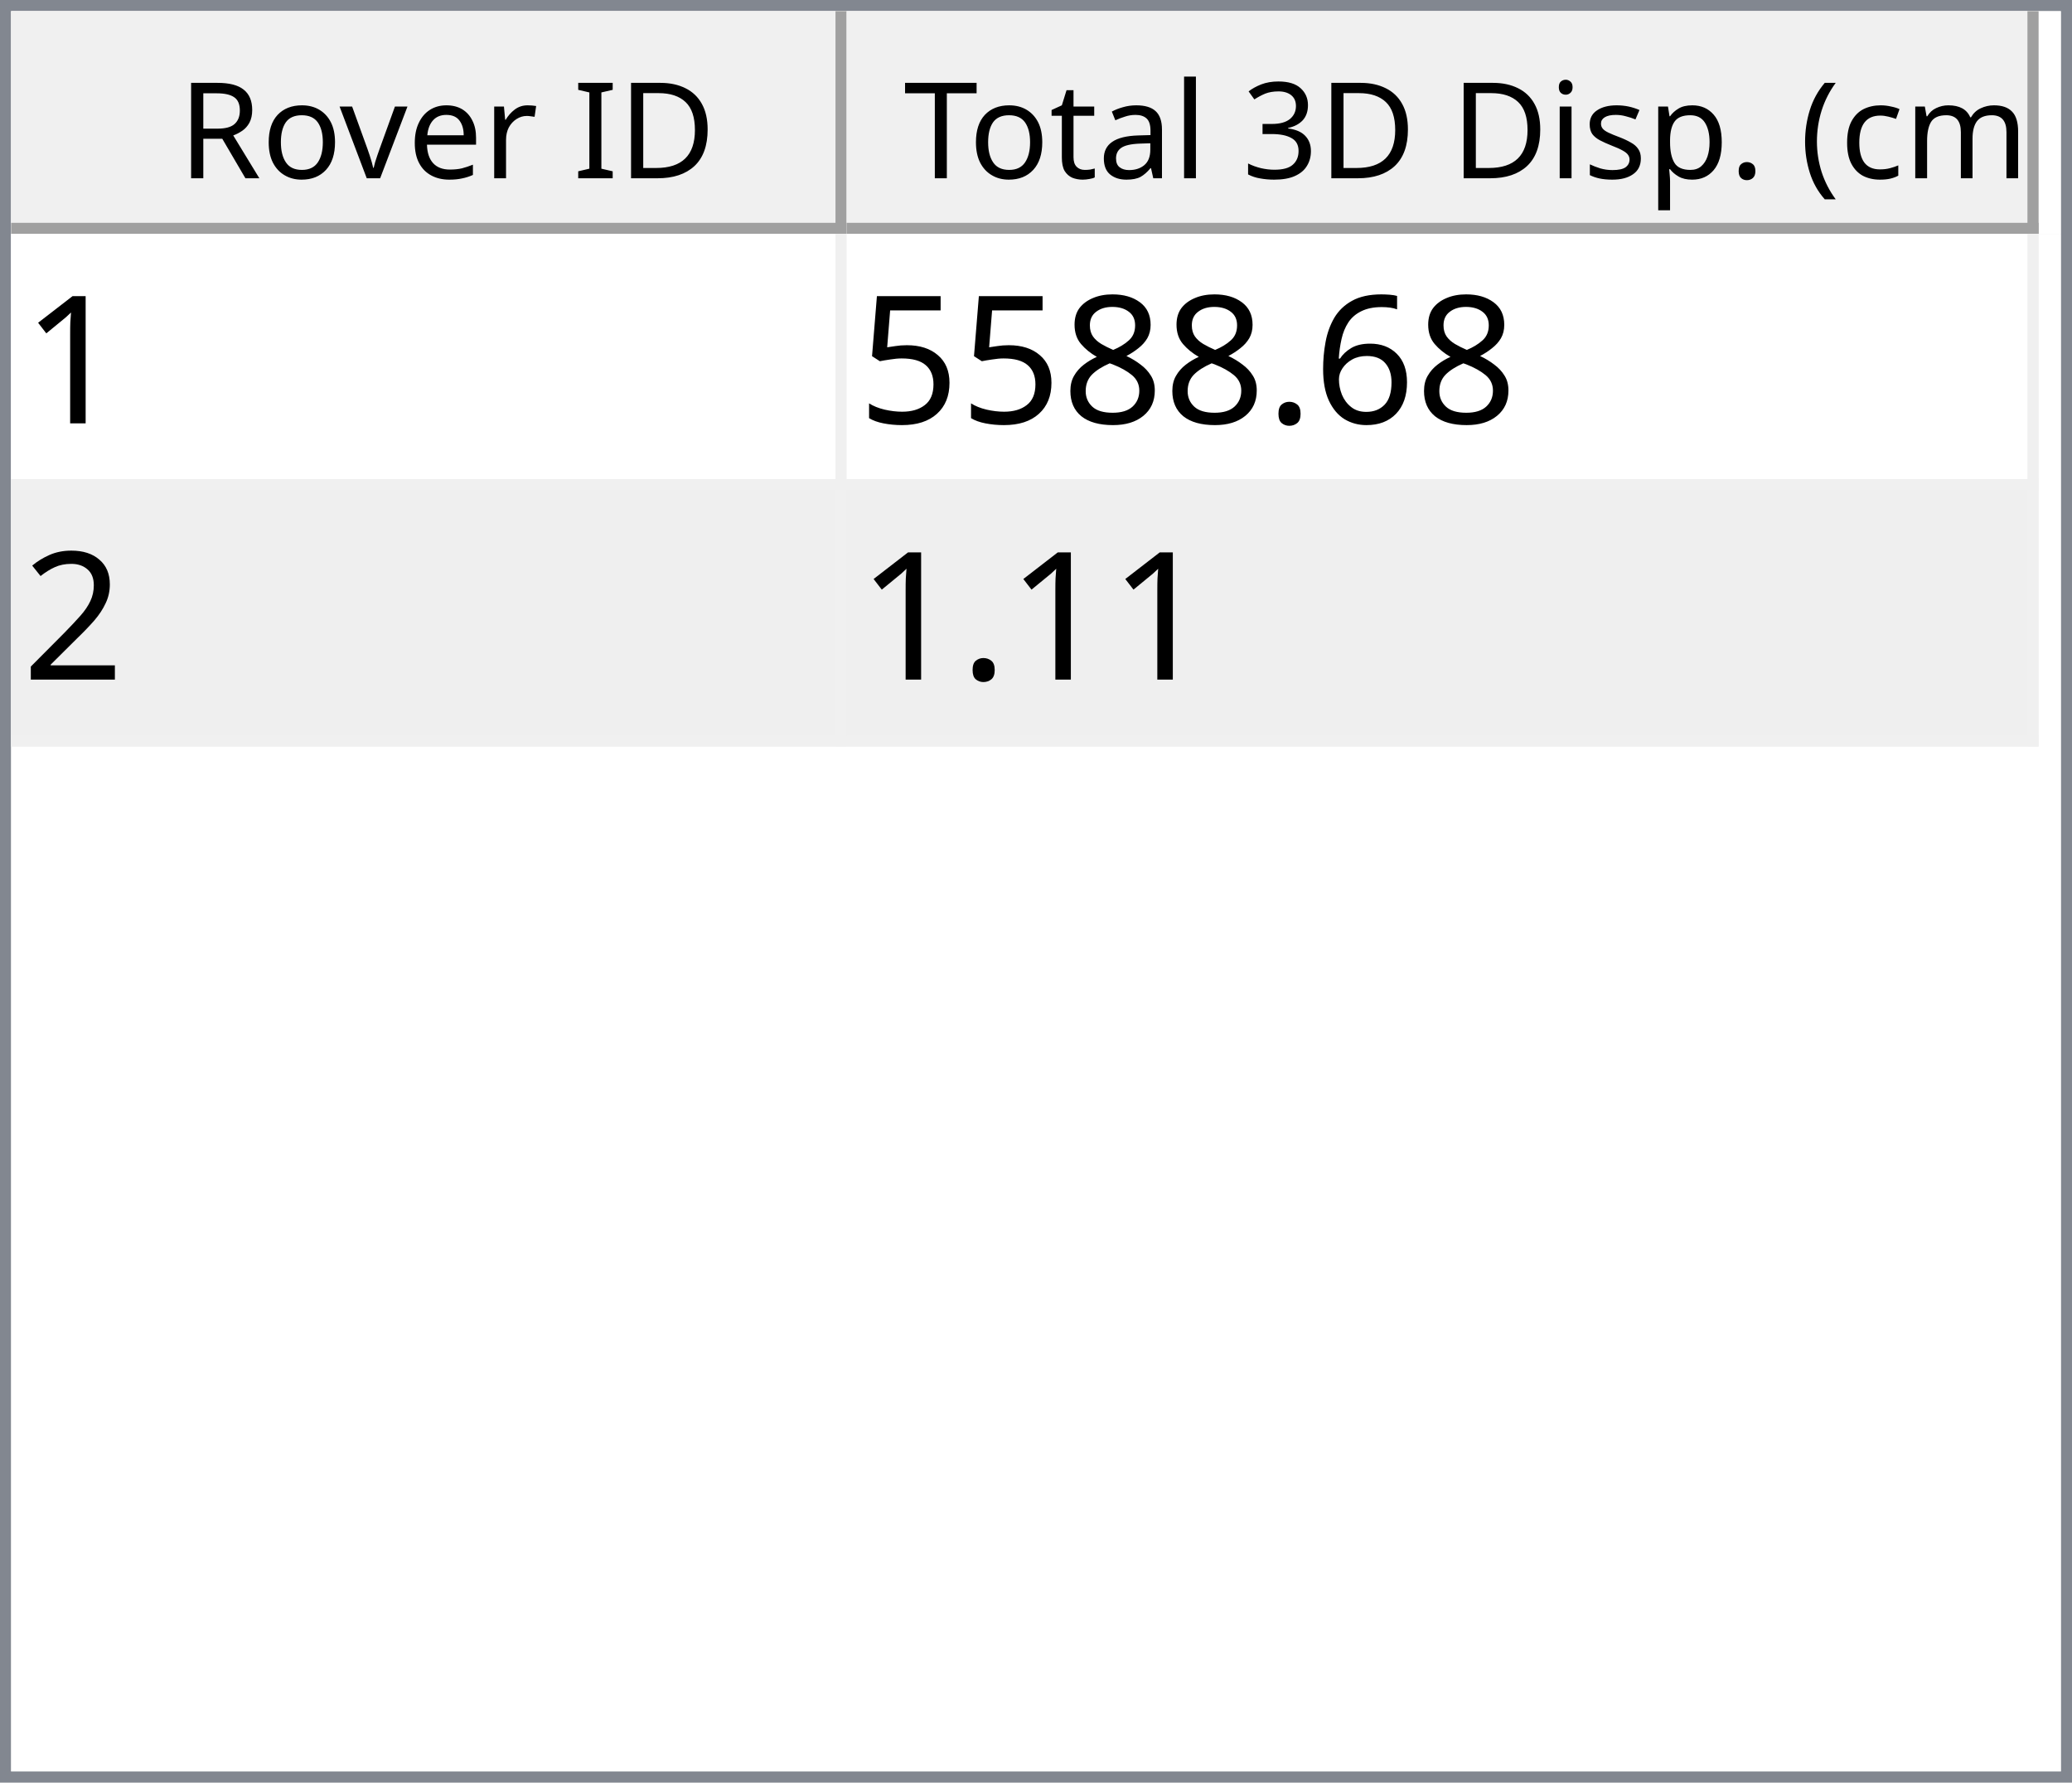
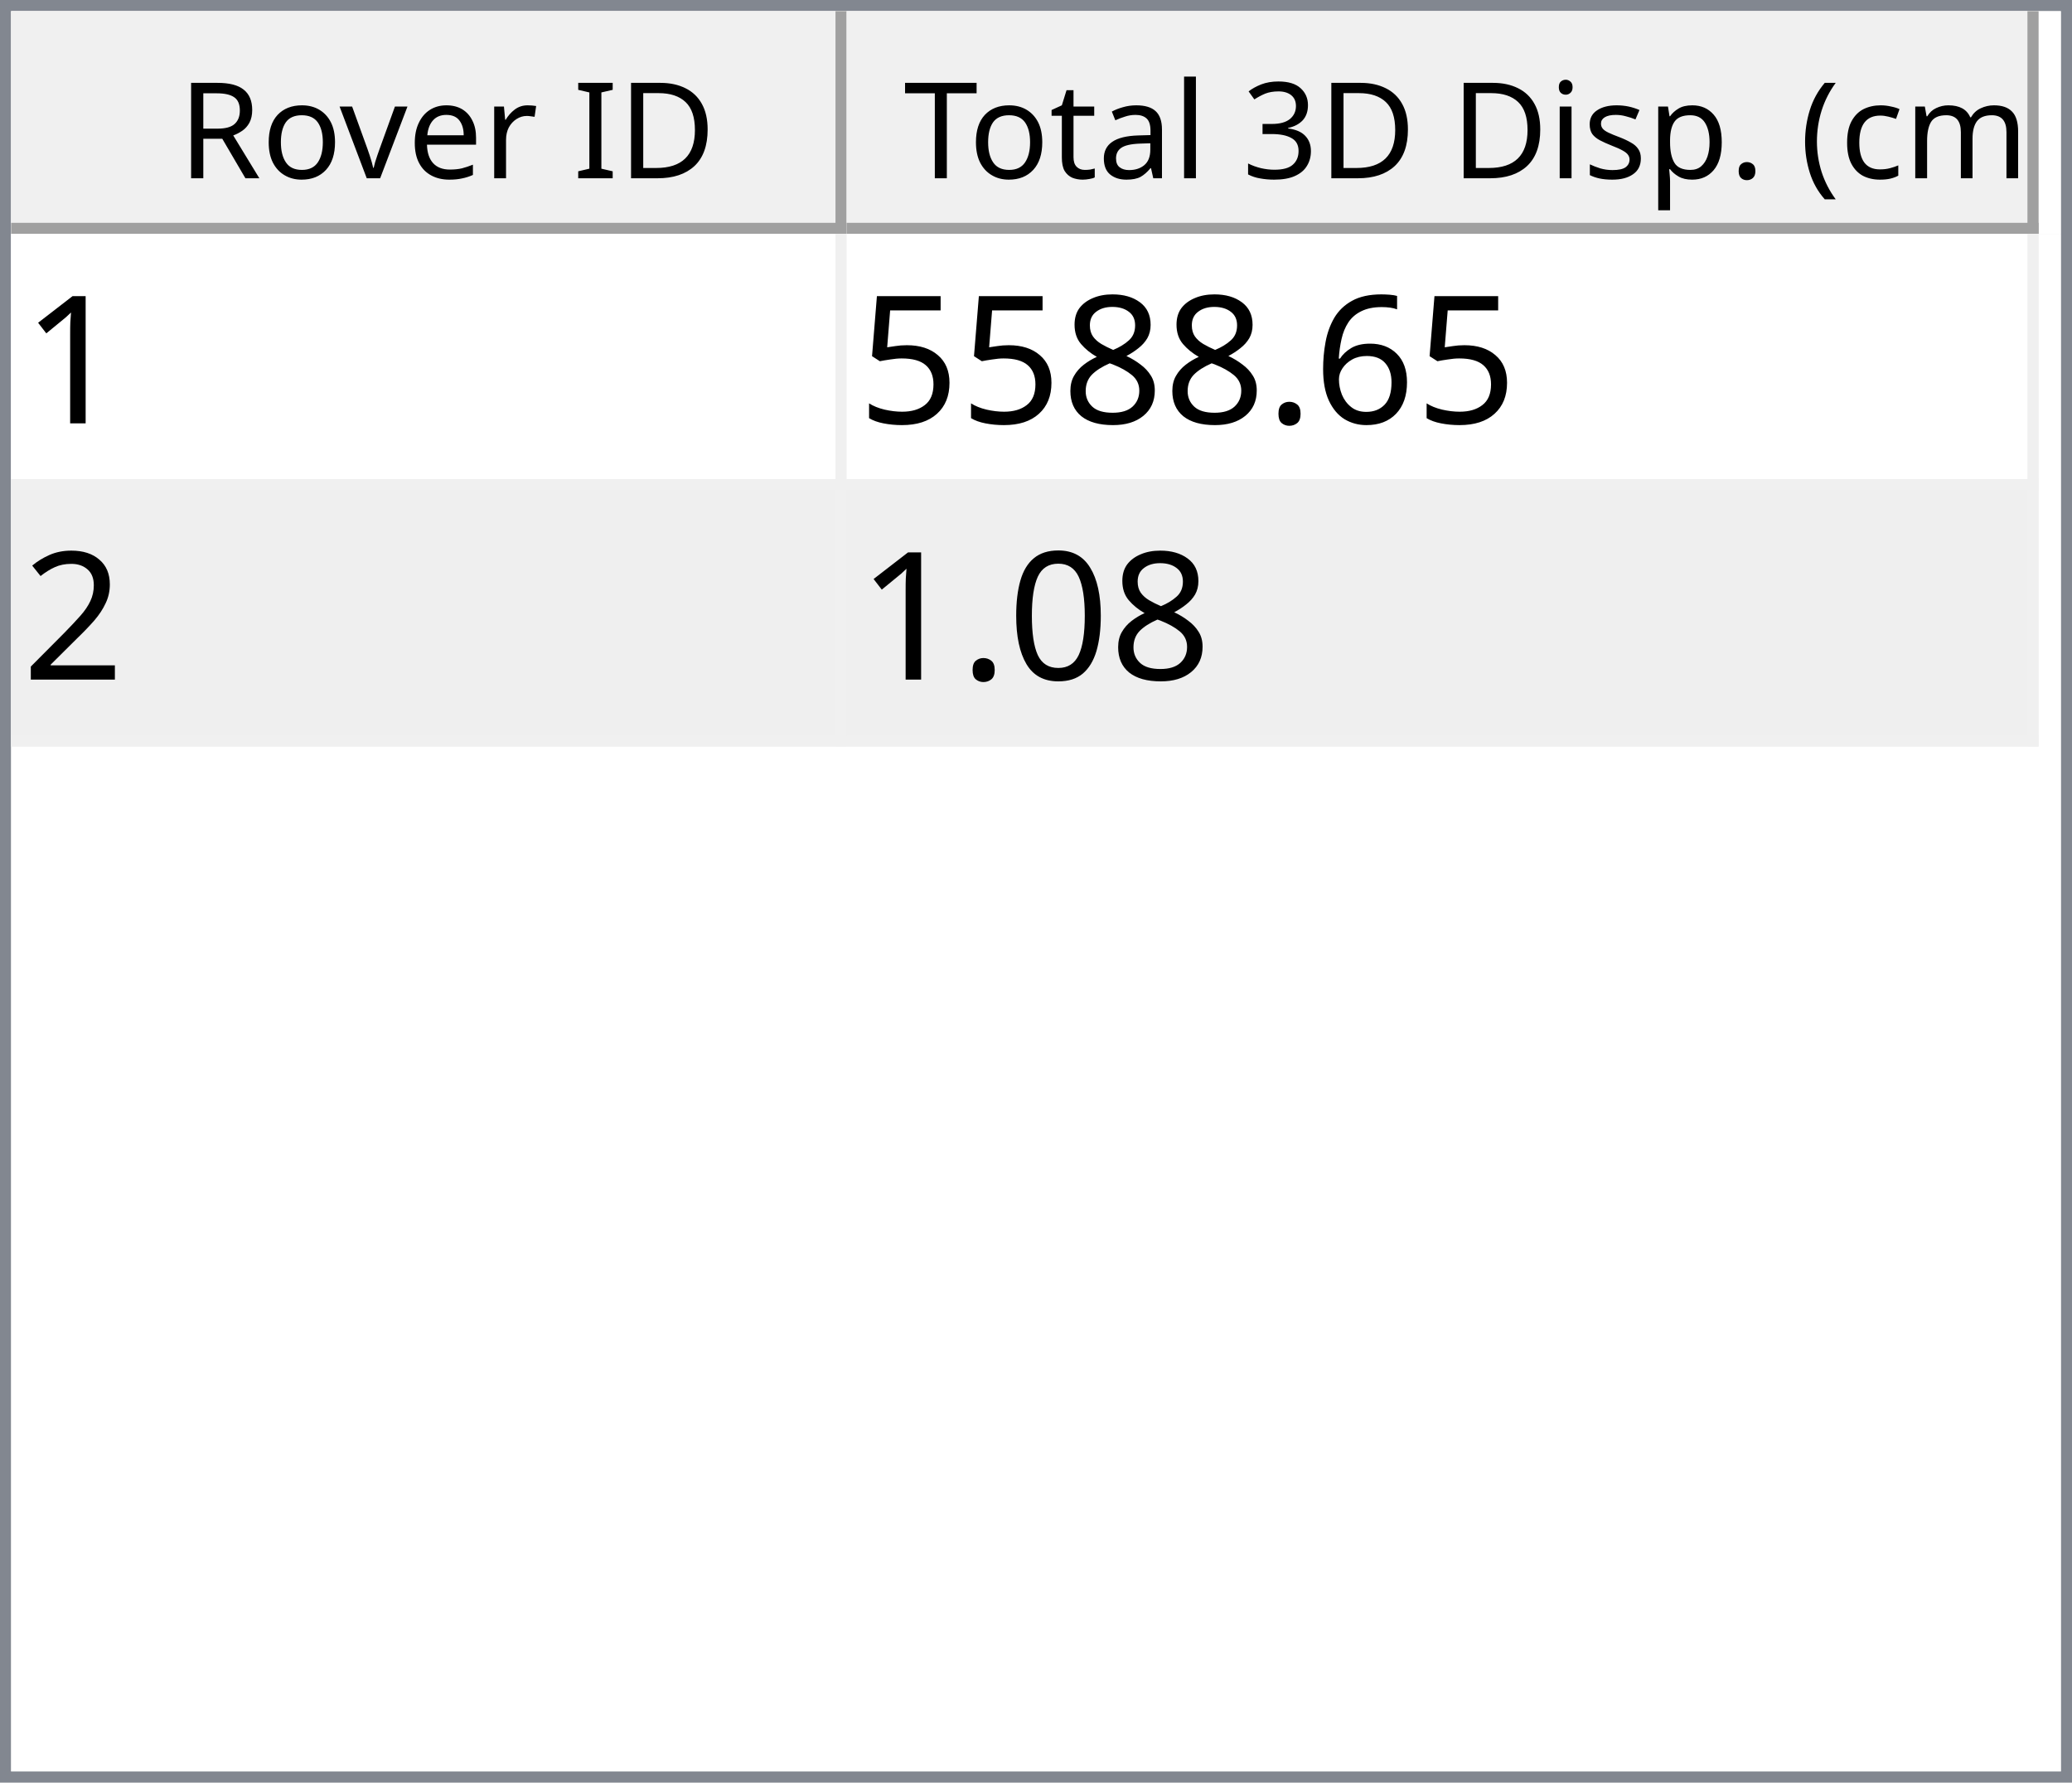
<svg xmlns="http://www.w3.org/2000/svg" style="fill-opacity:1; color-rendering:auto; color-interpolation:auto; text-rendering:auto; stroke:black; stroke-linecap:square; stroke-miterlimit:10; shape-rendering:auto; stroke-opacity:1; fill:black; stroke-dasharray:none; font-weight:normal; stroke-width:1; font-family:'Dialog'; font-style:normal; stroke-linejoin:miter; font-size:12px; stroke-dashoffset:0; image-rendering:auto;" width="186" height="160">
  <defs id="genericDefs" />
  <g>
    <defs id="defs1">
      <clipPath clipPathUnits="userSpaceOnUse" id="clipPath1">
        <path d="M0 0 L186 0 L186 160 L0 160 L0 0 Z" />
      </clipPath>
      <clipPath clipPathUnits="userSpaceOnUse" id="clipPath2">
        <path d="M0 0 L0 160 L186 160 L186 0 Z" />
      </clipPath>
      <clipPath clipPathUnits="userSpaceOnUse" id="clipPath3">
        <path d="M0 0 L0 20 L184 20 L184 0 Z" />
      </clipPath>
      <clipPath clipPathUnits="userSpaceOnUse" id="clipPath4">
        <path d="M0 0 L0 20 L75 20 L75 0 Z" />
      </clipPath>
      <clipPath clipPathUnits="userSpaceOnUse" id="clipPath5">
        <path d="M1 1 L1 19 L74 19 L74 1 Z" />
      </clipPath>
      <clipPath clipPathUnits="userSpaceOnUse" id="clipPath6">
        <path d="M0 0 L0 18 L73 18 L73 0 Z" />
      </clipPath>
      <clipPath clipPathUnits="userSpaceOnUse" id="clipPath7">
        <path d="M-0.5 -0.5 L-0.5 19.5 L74.5 19.5 L74.5 -0.5 Z" />
      </clipPath>
      <clipPath clipPathUnits="userSpaceOnUse" id="clipPath8">
        <path d="M0 0 L0 20 L107 20 L107 0 Z" />
      </clipPath>
      <clipPath clipPathUnits="userSpaceOnUse" id="clipPath9">
        <path d="M1 1 L1 19 L106 19 L106 1 Z" />
      </clipPath>
      <clipPath clipPathUnits="userSpaceOnUse" id="clipPath10">
        <path d="M0 0 L0 18 L105 18 L105 0 Z" />
      </clipPath>
      <clipPath clipPathUnits="userSpaceOnUse" id="clipPath11">
        <path d="M-0.5 -0.5 L-0.5 19.5 L106.5 19.5 L106.5 -0.5 Z" />
      </clipPath>
      <clipPath clipPathUnits="userSpaceOnUse" id="clipPath12">
        <path d="M0 0 L0 138 L184 138 L184 0 Z" />
      </clipPath>
      <clipPath clipPathUnits="userSpaceOnUse" id="clipPath13">
        <path d="M0 0 L0 46 L182 46 L182 0 Z" />
      </clipPath>
      <clipPath clipPathUnits="userSpaceOnUse" id="clipPath14">
        <path d="M-0.5 -0.5 L-0.5 45.5 L181.5 45.5 L181.5 -0.5 Z" />
      </clipPath>
      <clipPath clipPathUnits="userSpaceOnUse" id="clipPath15">
        <path d="M0 0 L0 22 L74 22 L74 0 Z" />
      </clipPath>
      <clipPath clipPathUnits="userSpaceOnUse" id="clipPath16">
        <path d="M0 0 L0 22 L106 22 L106 0 Z" />
      </clipPath>
      <font horiz-adv-x="64.551" id="font1">
        <font-face ascent="107.91" descent="25.098" units-per-em="100" style="font-style:normal; font-family:Segoe UI; font-weight:normal;" />
        <missing-glyph horiz-adv-x="64.551" d="M8.109 0 L8.109 68.266 L56.453 68.266 L56.453 0 L8.109 0 ZM15.328 7.234 L49.219 7.234 L49.219 61.031 L15.328 61.031 L15.328 7.234 Z" />
        <glyph unicode="D" horiz-adv-x="70.117" d="M9.188 0 L9.188 70.016 L28.516 70.016 Q65.531 70.016 65.531 35.891 Q65.531 19.672 55.25 9.836 Q44.969 0 27.734 0 L9.188 0 ZM17.391 62.594 L17.391 7.422 L27.828 7.422 Q41.609 7.422 49.273 14.797 Q56.938 22.172 56.938 35.688 Q56.938 62.594 28.328 62.594 L17.391 62.594 Z" />
        <glyph unicode="I" horiz-adv-x="26.611" d="M17.391 0 L9.188 0 L9.188 70.016 L17.391 70.016 L17.391 0 Z" />
        <glyph unicode=" " horiz-adv-x="27.393" d="" />
        <glyph unicode="r" horiz-adv-x="34.766" d="M34.188 41.891 Q32.078 43.5 28.125 43.5 Q23 43.5 19.555 38.672 Q16.109 33.844 16.109 25.484 L16.109 0 L8.109 0 L8.109 50 L16.109 50 L16.109 39.703 L16.312 39.703 Q18.016 44.969 21.531 47.922 Q25.047 50.875 29.391 50.875 Q32.516 50.875 34.188 50.203 L34.188 41.891 Z" />
        <glyph unicode="e" horiz-adv-x="52.295" d="M48.297 23 L12.984 23 Q13.188 14.656 17.484 10.109 Q21.781 5.562 29.297 5.562 Q37.75 5.562 44.828 11.141 L44.828 3.609 Q38.234 -1.172 27.391 -1.172 Q16.797 -1.172 10.742 5.641 Q4.688 12.453 4.688 24.812 Q4.688 36.469 11.305 43.82 Q17.922 51.172 27.734 51.172 Q37.547 51.172 42.922 44.828 Q48.297 38.484 48.297 27.203 L48.297 23 ZM40.094 29.781 Q40.047 36.719 36.75 40.578 Q33.453 44.438 27.594 44.438 Q21.922 44.438 17.969 40.383 Q14.016 36.328 13.094 29.781 L40.094 29.781 Z" />
        <glyph unicode="v" horiz-adv-x="47.9" d="M47.406 50 L27.484 0 L19.625 0 L0.688 50 L9.469 50 L22.172 13.672 Q23.578 9.672 23.922 6.688 L24.125 6.688 Q24.609 10.453 25.688 13.484 L38.969 50 L47.406 50 Z" />
        <glyph unicode="o" horiz-adv-x="58.594" d="M29 -1.172 Q17.922 -1.172 11.305 5.836 Q4.688 12.844 4.688 24.422 Q4.688 37.016 11.57 44.094 Q18.453 51.172 30.172 51.172 Q41.359 51.172 47.633 44.289 Q53.906 37.406 53.906 25.203 Q53.906 13.234 47.141 6.031 Q40.375 -1.172 29 -1.172 ZM29.594 44.438 Q21.875 44.438 17.383 39.188 Q12.891 33.938 12.891 24.703 Q12.891 15.828 17.43 10.695 Q21.969 5.562 29.594 5.562 Q37.359 5.562 41.531 10.594 Q45.703 15.625 45.703 24.906 Q45.703 34.281 41.531 39.359 Q37.359 44.438 29.594 44.438 Z" />
        <glyph unicode="R" horiz-adv-x="59.814" d="M59.375 0 L49.609 0 L37.891 19.625 Q36.281 22.359 34.766 24.289 Q33.25 26.219 31.664 27.438 Q30.078 28.656 28.25 29.219 Q26.422 29.781 24.125 29.781 L17.391 29.781 L17.391 0 L9.188 0 L9.188 70.016 L30.078 70.016 Q34.672 70.016 38.555 68.867 Q42.438 67.719 45.289 65.375 Q48.141 63.031 49.758 59.547 Q51.375 56.062 51.375 51.375 Q51.375 47.703 50.273 44.656 Q49.172 41.609 47.148 39.211 Q45.125 36.812 42.266 35.133 Q39.406 33.453 35.844 32.516 L35.844 32.328 Q37.594 31.547 38.891 30.547 Q40.188 29.547 41.359 28.18 Q42.531 26.812 43.68 25.078 Q44.828 23.344 46.234 21.047 L59.375 0 ZM17.391 62.594 L17.391 37.203 L28.516 37.203 Q31.594 37.203 34.203 38.133 Q36.812 39.062 38.719 40.797 Q40.625 42.531 41.703 45.047 Q42.781 47.562 42.781 50.688 Q42.781 56.297 39.141 59.445 Q35.5 62.594 28.609 62.594 L17.391 62.594 Z" />
        <glyph unicode=")" horiz-adv-x="30.176" d="M8.297 -15.922 L1.172 -15.922 Q16.406 2.344 16.406 26.812 Q16.406 51.469 1.078 70.016 L8.297 70.016 Q23.531 52.156 23.531 26.703 Q23.531 1.375 8.297 -15.922 Z" />
        <glyph unicode="m" horiz-adv-x="86.133" d="M79.109 0 L71.094 0 L71.094 28.719 Q71.094 37.016 68.531 40.727 Q65.969 44.438 59.906 44.438 Q54.781 44.438 51.195 39.75 Q47.609 35.062 47.609 28.516 L47.609 0 L39.594 0 L39.594 29.688 Q39.594 44.438 28.219 44.438 Q22.953 44.438 19.531 40.016 Q16.109 35.594 16.109 28.516 L16.109 0 L8.109 0 L8.109 50 L16.109 50 L16.109 42.094 L16.312 42.094 Q21.625 51.172 31.844 51.172 Q36.969 51.172 40.773 48.312 Q44.578 45.453 46 40.828 Q51.562 51.172 62.594 51.172 Q79.109 51.172 79.109 30.812 L79.109 0 Z" />
        <glyph unicode="c" horiz-adv-x="46.191" d="M42.188 2.297 Q36.422 -1.172 28.516 -1.172 Q17.828 -1.172 11.258 5.789 Q4.688 12.75 4.688 23.828 Q4.688 36.188 11.766 43.68 Q18.844 51.172 30.672 51.172 Q37.25 51.172 42.281 48.734 L42.281 40.531 Q36.719 44.438 30.375 44.438 Q22.703 44.438 17.797 38.945 Q12.891 33.453 12.891 24.516 Q12.891 15.719 17.508 10.641 Q22.125 5.562 29.891 5.562 Q36.422 5.562 42.188 9.906 L42.188 2.297 Z" />
        <glyph unicode="(" horiz-adv-x="30.176" d="M29.109 -15.922 L21.969 -15.922 Q6.844 1.375 6.844 26.703 Q6.844 52.156 21.969 70.016 L29.203 70.016 Q13.875 51.469 13.875 26.812 Q13.875 2.344 29.109 -15.922 Z" />
        <glyph unicode="." horiz-adv-x="21.68" d="M10.891 -1.078 Q8.641 -1.078 7.055 0.539 Q5.469 2.156 5.469 4.391 Q5.469 6.641 7.055 8.273 Q8.641 9.906 10.891 9.906 Q13.188 9.906 14.797 8.273 Q16.406 6.641 16.406 4.391 Q16.406 2.156 14.797 0.539 Q13.188 -1.078 10.891 -1.078 Z" />
        <glyph unicode="p" horiz-adv-x="58.789" d="M16.312 7.234 L16.109 7.234 L16.109 -23 L8.109 -23 L8.109 50 L16.109 50 L16.109 41.219 L16.312 41.219 Q22.219 51.172 33.594 51.172 Q43.266 51.172 48.688 44.461 Q54.109 37.75 54.109 26.469 Q54.109 13.922 48 6.375 Q41.891 -1.172 31.297 -1.172 Q21.578 -1.172 16.312 7.234 ZM16.109 27.391 L16.109 20.406 Q16.109 14.203 20.141 9.883 Q24.172 5.562 30.375 5.562 Q37.641 5.562 41.773 11.133 Q45.906 16.703 45.906 26.609 Q45.906 34.969 42.047 39.703 Q38.188 44.438 31.594 44.438 Q24.609 44.438 20.359 39.578 Q16.109 34.719 16.109 27.391 Z" />
        <glyph unicode="s" horiz-adv-x="42.432" d="M5.078 1.812 L5.078 10.406 Q11.625 5.562 19.484 5.562 Q30.031 5.562 30.031 12.594 Q30.031 14.594 29.125 15.992 Q28.219 17.391 26.68 18.461 Q25.141 19.531 23.07 20.383 Q21 21.234 18.609 22.172 Q15.281 23.484 12.766 24.828 Q10.25 26.172 8.57 27.859 Q6.891 29.547 6.031 31.695 Q5.172 33.844 5.172 36.719 Q5.172 40.234 6.789 42.945 Q8.406 45.656 11.086 47.484 Q13.766 49.312 17.211 50.242 Q20.656 51.172 24.312 51.172 Q30.812 51.172 35.938 48.922 L35.938 40.828 Q30.422 44.438 23.25 44.438 Q21 44.438 19.195 43.922 Q17.391 43.406 16.094 42.477 Q14.797 41.547 14.086 40.258 Q13.375 38.969 13.375 37.406 Q13.375 35.453 14.086 34.133 Q14.797 32.812 16.164 31.789 Q17.531 30.766 19.484 29.938 Q21.438 29.109 23.922 28.125 Q27.25 26.859 29.883 25.516 Q32.516 24.172 34.375 22.484 Q36.234 20.797 37.234 18.602 Q38.234 16.406 38.234 13.375 Q38.234 9.672 36.602 6.938 Q34.969 4.203 32.234 2.398 Q29.5 0.594 25.93 -0.289 Q22.359 -1.172 18.453 -1.172 Q10.75 -1.172 5.078 1.812 Z" />
        <glyph unicode="i" horiz-adv-x="24.219" d="M12.203 62.703 Q10.062 62.703 8.547 64.164 Q7.031 65.625 7.031 67.875 Q7.031 70.125 8.547 71.609 Q10.062 73.094 12.203 73.094 Q14.406 73.094 15.945 71.609 Q17.484 70.125 17.484 67.875 Q17.484 65.719 15.945 64.211 Q14.406 62.703 12.203 62.703 ZM16.109 0 L8.109 0 L8.109 50 L16.109 50 L16.109 0 Z" />
        <glyph unicode="3" horiz-adv-x="53.906" d="M46.531 19.828 Q46.531 15.094 44.75 11.211 Q42.969 7.328 39.719 4.57 Q36.469 1.812 31.93 0.297 Q27.391 -1.219 21.922 -1.219 Q11.922 -1.219 6 2.594 L6 11.188 Q13.094 5.609 22.219 5.609 Q25.875 5.609 28.828 6.539 Q31.781 7.469 33.906 9.227 Q36.031 10.984 37.18 13.477 Q38.328 15.969 38.328 19.094 Q38.328 32.812 18.797 32.812 L12.984 32.812 L12.984 39.594 L18.5 39.594 Q35.797 39.594 35.797 52.484 Q35.797 64.406 22.609 64.406 Q15.188 64.406 8.688 59.422 L8.688 67.188 Q15.375 71.188 24.609 71.188 Q29 71.188 32.57 69.969 Q36.141 68.75 38.68 66.555 Q41.219 64.359 42.609 61.281 Q44 58.203 44 54.5 Q44 40.672 30.031 36.719 L30.031 36.531 Q33.594 36.141 36.625 34.797 Q39.656 33.453 41.852 31.305 Q44.047 29.156 45.289 26.25 Q46.531 23.344 46.531 19.828 Z" />
        <glyph unicode="l" horiz-adv-x="24.219" d="M16.109 0 L8.109 0 L8.109 74.031 L16.109 74.031 L16.109 0 Z" />
        <glyph unicode="a" horiz-adv-x="50.879" d="M43.891 0 L35.891 0 L35.891 7.812 L35.688 7.812 Q30.469 -1.172 20.312 -1.172 Q12.844 -1.172 8.617 2.781 Q4.391 6.734 4.391 13.281 Q4.391 27.297 20.906 29.594 L35.891 31.688 Q35.891 44.438 25.594 44.438 Q16.547 44.438 9.281 38.281 L9.281 46.484 Q16.656 51.172 26.266 51.172 Q43.891 51.172 43.891 32.516 L43.891 0 ZM35.891 25.297 L23.828 23.641 Q18.266 22.859 15.43 20.875 Q12.594 18.891 12.594 13.875 Q12.594 10.203 15.211 7.883 Q17.828 5.562 22.172 5.562 Q28.125 5.562 32.008 9.742 Q35.891 13.922 35.891 20.312 L35.891 25.297 Z" />
        <glyph unicode="t" horiz-adv-x="33.887" d="M31.297 0.484 Q28.469 -1.078 23.828 -1.078 Q10.688 -1.078 10.688 13.578 L10.688 43.172 L2.094 43.172 L2.094 50 L10.688 50 L10.688 62.203 L18.703 64.797 L18.703 50 L31.297 50 L31.297 43.172 L18.703 43.172 L18.703 14.984 Q18.703 9.969 20.414 7.82 Q22.125 5.672 26.078 5.672 Q29.109 5.672 31.297 7.328 L31.297 0.484 Z" />
        <glyph unicode="T" horiz-adv-x="52.393" d="M50.594 62.594 L30.375 62.594 L30.375 0 L22.172 0 L22.172 62.594 L2 62.594 L2 70.016 L50.594 70.016 L50.594 62.594 Z" />
      </font>
      <font horiz-adv-x="75.0" id="font2">
        <font-face ascent="100.537" descent="21.973" units-per-em="100" style="font-style:normal; font-family:sans-serif; font-weight:normal;" />
        <missing-glyph horiz-adv-x="75.0" d="M12.5 0 L12.5 62.5 L62.5 62.5 L62.5 0 L12.5 0 ZM14.062 1.562 L60.938 1.562 L60.938 60.938 L14.062 60.938 L14.062 1.562 Z" />
        <glyph unicode="1" horiz-adv-x="55.615" d="M37.25 0 L28.469 0 L28.469 56 Q25.297 52.984 20.141 49.953 Q14.984 46.922 10.891 45.406 L10.891 53.906 Q18.266 57.375 23.781 62.305 Q29.297 67.234 31.594 71.875 L37.25 71.875 L37.25 0 Z" />
        <glyph unicode="6" horiz-adv-x="55.615" d="M49.75 54.047 L41.016 53.375 Q39.844 58.547 37.703 60.891 Q34.125 64.656 28.906 64.656 Q24.703 64.656 21.531 62.312 Q17.391 59.281 14.992 53.469 Q12.594 47.656 12.5 36.922 Q15.672 41.75 20.266 44.094 Q24.859 46.438 29.891 46.438 Q38.672 46.438 44.852 39.969 Q51.031 33.5 51.031 23.25 Q51.031 16.5 48.125 10.719 Q45.219 4.938 40.141 1.859 Q35.062 -1.219 28.609 -1.219 Q17.625 -1.219 10.695 6.859 Q3.766 14.938 3.766 33.5 Q3.766 54.25 11.422 63.672 Q18.109 71.875 29.438 71.875 Q37.891 71.875 43.289 67.141 Q48.688 62.406 49.75 54.047 ZM13.875 23.188 Q13.875 18.656 15.797 14.508 Q17.719 10.359 21.188 8.18 Q24.656 6 28.469 6 Q34.031 6 38.039 10.492 Q42.047 14.984 42.047 22.703 Q42.047 30.125 38.086 34.398 Q34.125 38.672 28.125 38.672 Q22.172 38.672 18.023 34.398 Q13.875 30.125 13.875 23.188 Z" />
        <glyph unicode="." horiz-adv-x="27.783" d="M9.078 0 L9.078 10.016 L19.094 10.016 L19.094 0 L9.078 0 Z" />
        <glyph unicode="8" horiz-adv-x="55.615" d="M17.672 38.812 Q12.203 40.828 9.57 44.539 Q6.938 48.25 6.938 53.422 Q6.938 61.234 12.555 66.555 Q18.172 71.875 27.484 71.875 Q36.859 71.875 42.578 66.43 Q48.297 60.984 48.297 53.172 Q48.297 48.188 45.68 44.508 Q43.062 40.828 37.75 38.812 Q44.344 36.672 47.781 31.883 Q51.219 27.094 51.219 20.453 Q51.219 11.281 44.727 5.031 Q38.234 -1.219 27.641 -1.219 Q17.047 -1.219 10.547 5.055 Q4.047 11.328 4.047 20.703 Q4.047 27.688 7.594 32.398 Q11.141 37.109 17.672 38.812 ZM15.922 53.719 Q15.922 48.641 19.195 45.414 Q22.469 42.188 27.688 42.188 Q32.766 42.188 36.016 45.383 Q39.266 48.578 39.266 53.219 Q39.266 58.062 35.914 61.359 Q32.562 64.656 27.594 64.656 Q22.562 64.656 19.242 61.43 Q15.922 58.203 15.922 53.719 ZM13.094 20.656 Q13.094 16.891 14.875 13.375 Q16.656 9.859 20.172 7.93 Q23.688 6 27.734 6 Q34.031 6 38.133 10.055 Q42.234 14.109 42.234 20.359 Q42.234 26.703 38.016 30.859 Q33.797 35.016 27.438 35.016 Q21.234 35.016 17.164 30.914 Q13.094 26.812 13.094 20.656 Z" />
        <glyph unicode="5" horiz-adv-x="55.615" d="M4.156 18.75 L13.375 19.531 Q14.406 12.797 18.141 9.398 Q21.875 6 27.156 6 Q33.5 6 37.891 10.789 Q42.281 15.578 42.281 23.484 Q42.281 31 38.062 35.352 Q33.844 39.703 27 39.703 Q22.75 39.703 19.336 37.773 Q15.922 35.844 13.969 32.766 L5.719 33.844 L12.641 70.609 L48.25 70.609 L48.25 62.203 L19.672 62.203 L15.828 42.969 Q22.266 47.469 29.344 47.469 Q38.719 47.469 45.164 40.969 Q51.609 34.469 51.609 24.266 Q51.609 14.547 45.953 7.469 Q39.062 -1.219 27.156 -1.219 Q17.391 -1.219 11.211 4.25 Q5.031 9.719 4.156 18.75 Z" />
        <glyph unicode="2" horiz-adv-x="55.615" d="M50.344 8.453 L50.344 0 L3.031 0 Q2.938 3.172 4.047 6.109 Q5.859 10.938 9.836 15.625 Q13.812 20.312 21.344 26.469 Q33.016 36.031 37.117 41.625 Q41.219 47.219 41.219 52.203 Q41.219 57.422 37.477 61.008 Q33.734 64.594 27.734 64.594 Q21.391 64.594 17.578 60.789 Q13.766 56.984 13.719 50.25 L4.688 51.172 Q5.609 61.281 11.664 66.578 Q17.719 71.875 27.938 71.875 Q38.234 71.875 44.242 66.164 Q50.25 60.453 50.25 52 Q50.25 47.703 48.492 43.555 Q46.734 39.406 42.656 34.812 Q38.578 30.219 29.109 22.219 Q21.188 15.578 18.945 13.211 Q16.703 10.844 15.234 8.453 L50.344 8.453 Z" />
+         <glyph unicode="0" horiz-adv-x="55.615" d="M4.156 35.297 Q4.156 48 6.766 55.742 Q9.375 63.484 14.523 67.68 Q19.672 71.875 27.484 71.875 Q33.25 71.875 37.594 69.555 Q41.938 67.234 44.773 62.867 Q47.609 58.5 49.219 52.227 Q50.828 45.953 50.828 35.297 Q50.828 22.703 48.242 14.969 Q45.656 7.234 40.508 3.008 Q35.359 -1.219 27.484 -1.219 Q17.141 -1.219 11.234 6.203 Q4.156 15.141 4.156 35.297 ZM13.188 35.297 Q13.188 17.672 17.312 11.836 Q21.438 6 27.484 6 Q33.547 6 37.672 11.859 Q41.797 17.719 41.797 35.297 Q41.797 52.984 37.672 58.789 Q33.547 64.594 27.391 64.594 Q21.344 64.594 17.719 59.469 Q13.188 52.938 13.188 35.297 Z" />
      </font>
    </defs>
    <g style="fill:white; stroke:white;">
      <rect x="0" y="0" width="186" style="clip-path:url(#clipPath1); stroke:none;" height="160" />
    </g>
    <g style="fill:white; text-rendering:optimizeSpeed; color-rendering:optimizeSpeed; image-rendering:optimizeSpeed; shape-rendering:crispEdges; stroke:white; color-interpolation:sRGB;">
      <rect x="0" width="186" height="160" y="0" style="stroke:none;" />
      <path style="stroke:none;" d="M0 160 L186 160 L186 0 L0 0 Z" />
    </g>
    <g style="fill:rgb(240,240,240); font-family:'Segoe UI'; stroke:rgb(240,240,240);">
      <rect x="0" y="0" width="186" style="clip-path:url(#clipPath2); stroke:none;" height="160" />
    </g>
    <g style="fill:rgb(130,135,144); font-family:'Segoe UI'; stroke:rgb(130,135,144);">
      <path d="M0 0 L186 0 L186 160 L0 160 L0 0 ZM1 1 L185 1 L185 159 L1 159 L1 1 Z" style="fill-rule:evenodd; clip-path:url(#clipPath2); stroke:none;" />
    </g>
    <g style="fill:white; font-family:'Segoe UI'; stroke:white;" transform="translate(1,1)">
      <rect x="0" y="0" width="184" style="clip-path:url(#clipPath3); stroke:none;" height="20" />
    </g>
    <g style="fill:rgb(240,240,240); font-family:'Segoe UI'; stroke:rgb(240,240,240);" transform="translate(1,1)">
      <rect x="0" y="0" width="75" style="clip-path:url(#clipPath4); stroke:none;" height="20" />
    </g>
    <g style="font-family:'Segoe UI';" transform="translate(2,2)">
      <text x="14" xml:space="preserve" y="14" style="clip-path:url(#clipPath6); stroke:none;">Rover ID</text>
    </g>
    <g style="fill:rgb(160,160,160); font-family:'Segoe UI'; stroke:rgb(160,160,160); stroke-linejoin:bevel;" transform="translate(1.5,1.5)">
      <line x1="74" x2="74" y1="0" style="fill:none; clip-path:url(#clipPath7);" y2="19" />
    </g>
    <g style="fill:rgb(160,160,160); font-family:'Segoe UI'; stroke:rgb(160,160,160); stroke-linejoin:bevel;" transform="matrix(1,0,0,1,1,1) translate(0.5,0.5)">
      <line x1="0" x2="74" y1="19" style="fill:none; clip-path:url(#clipPath7);" y2="19" />
    </g>
    <g style="fill:rgb(240,240,240); font-family:'Segoe UI'; stroke:rgb(240,240,240);" transform="translate(76,1)">
      <rect x="0" y="0" width="107" style="clip-path:url(#clipPath8); stroke:none;" height="20" />
    </g>
    <g style="font-family:'Segoe UI';" transform="translate(77,2)">
      <text x="1" xml:space="preserve" y="14" style="clip-path:url(#clipPath10); stroke:none;"> Total 3D Disp. (cm)</text>
    </g>
    <g style="fill:rgb(160,160,160); font-family:'Segoe UI'; stroke:rgb(160,160,160); stroke-linejoin:bevel;" transform="translate(76.5,1.5)">
      <line x1="106" x2="106" y1="0" style="fill:none; clip-path:url(#clipPath11);" y2="19" />
    </g>
    <g style="fill:rgb(160,160,160); font-family:'Segoe UI'; stroke:rgb(160,160,160); stroke-linejoin:bevel;" transform="matrix(1,0,0,1,76,1) translate(0.5,0.5)">
      <line x1="0" x2="106" y1="19" style="fill:none; clip-path:url(#clipPath11);" y2="19" />
    </g>
    <g style="fill:white; font-family:'Segoe UI'; stroke:white;" transform="translate(1,21)">
      <rect x="0" y="0" width="184" style="clip-path:url(#clipPath12); stroke:none;" height="138" />
    </g>
    <g style="fill:rgb(240,240,240); font-size:16px; font-family:sans-serif; stroke:rgb(240,240,240);" transform="translate(1,21)">
      <rect x="0" y="0" width="182" style="clip-path:url(#clipPath13); stroke:none;" height="46" />
      <line transform="translate(0.5,0.5)" x1="0" x2="181" y1="22" style="clip-path:url(#clipPath14); fill:none; stroke-linejoin:bevel;" y2="22" />
    </g>
    <g transform="matrix(1,0,0,1,1,21) translate(0.5,0.5)" style="fill:rgb(240,240,240); font-size:16px; font-family:sans-serif; stroke:rgb(240,240,240); stroke-linejoin:bevel;">
      <line x1="0" x2="181" y1="45" style="fill:none; clip-path:url(#clipPath14);" y2="45" />
    </g>
    <g transform="matrix(1,0,0,1,1,21) translate(0.5,0.5)" style="fill:rgb(240,240,240); font-size:16px; font-family:sans-serif; stroke:rgb(240,240,240); stroke-linejoin:bevel;">
      <line x1="74" x2="74" y1="0" style="fill:none; clip-path:url(#clipPath14);" y2="45" />
    </g>
    <g transform="matrix(1,0,0,1,1,21) translate(0.5,0.5)" style="fill:rgb(240,240,240); font-size:16px; font-family:sans-serif; stroke:rgb(240,240,240); stroke-linejoin:bevel;">
      <line x1="181" x2="181" y1="0" style="fill:none; clip-path:url(#clipPath14);" y2="45" />
    </g>
    <g style="fill:white; font-size:16px; font-family:sans-serif; stroke:white;" transform="matrix(1,0,0,1,1,21)">
      <rect x="0" y="0" width="74" style="clip-path:url(#clipPath15); stroke:none;" height="22" />
      <text x="1" y="17" style="fill:black; clip-path:url(#clipPath15); stroke:none;" xml:space="preserve">1</text>
    </g>
    <g style="fill:white; font-size:16px; font-family:sans-serif; stroke:white;" transform="matrix(1,0,0,1,1,21) translate(75,0)">
      <rect x="0" y="0" width="106" style="clip-path:url(#clipPath16); stroke:none;" height="22" />
-       <text x="1" y="17" style="fill:black; clip-path:url(#clipPath16); stroke:none;" xml:space="preserve">5588.68</text>
+       <text x="1" y="17" style="fill:black; clip-path:url(#clipPath16); stroke:none;" xml:space="preserve">5588.65</text>
    </g>
    <g style="fill:rgb(239,239,239); font-size:16px; font-family:sans-serif; stroke:rgb(239,239,239);" transform="matrix(1,0,0,1,1,21) translate(0,23)">
      <rect x="0" y="0" width="74" style="clip-path:url(#clipPath15); stroke:none;" height="22" />
      <text x="1" y="17" style="fill:black; clip-path:url(#clipPath15); stroke:none;" xml:space="preserve">2</text>
    </g>
    <g style="fill:rgb(239,239,239); font-size:16px; font-family:sans-serif; stroke:rgb(239,239,239);" transform="matrix(1,0,0,1,1,21) translate(75,23)">
      <rect x="0" y="0" width="106" style="clip-path:url(#clipPath16); stroke:none;" height="22" />
-       <text x="1" y="17" style="fill:black; clip-path:url(#clipPath16); stroke:none;" xml:space="preserve">1.11</text>
+       <text x="1" y="17" style="fill:black; clip-path:url(#clipPath16); stroke:none;" xml:space="preserve">1.08</text>
    </g>
  </g>
</svg>
